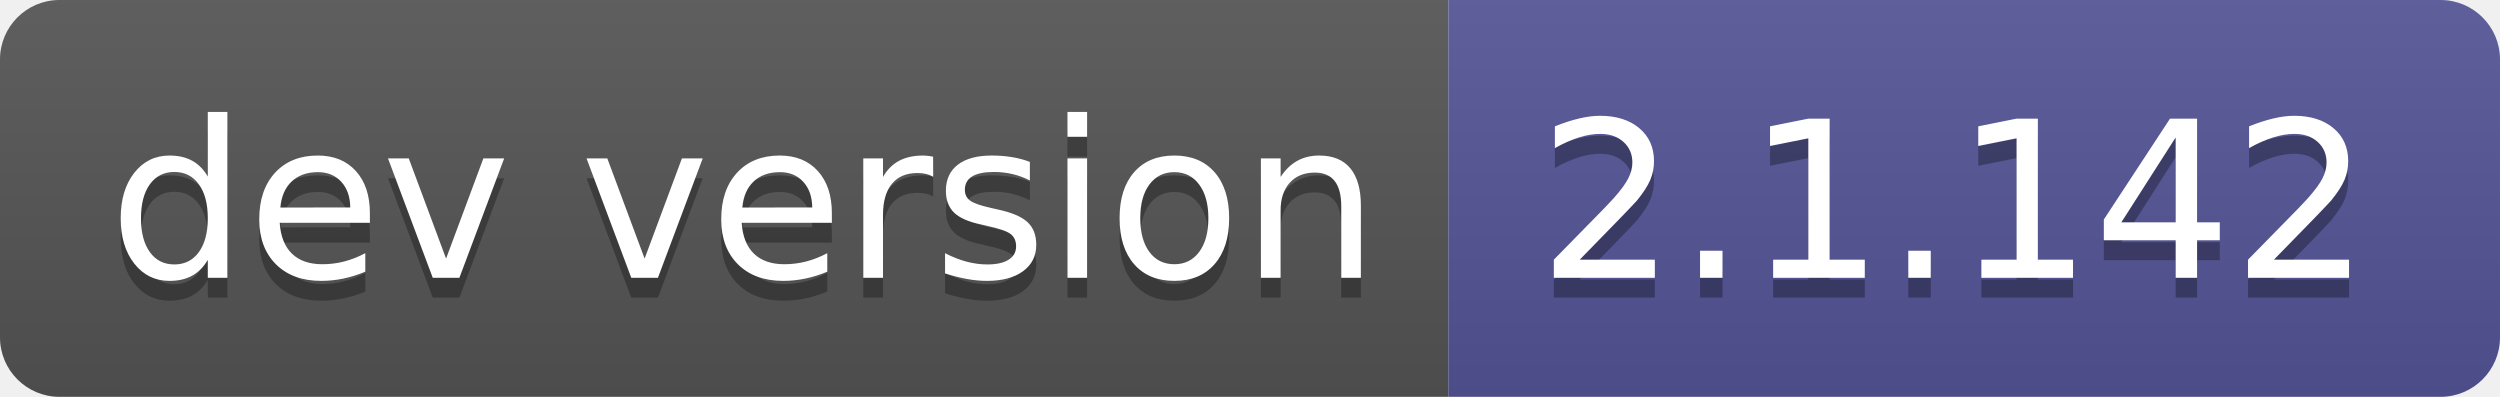
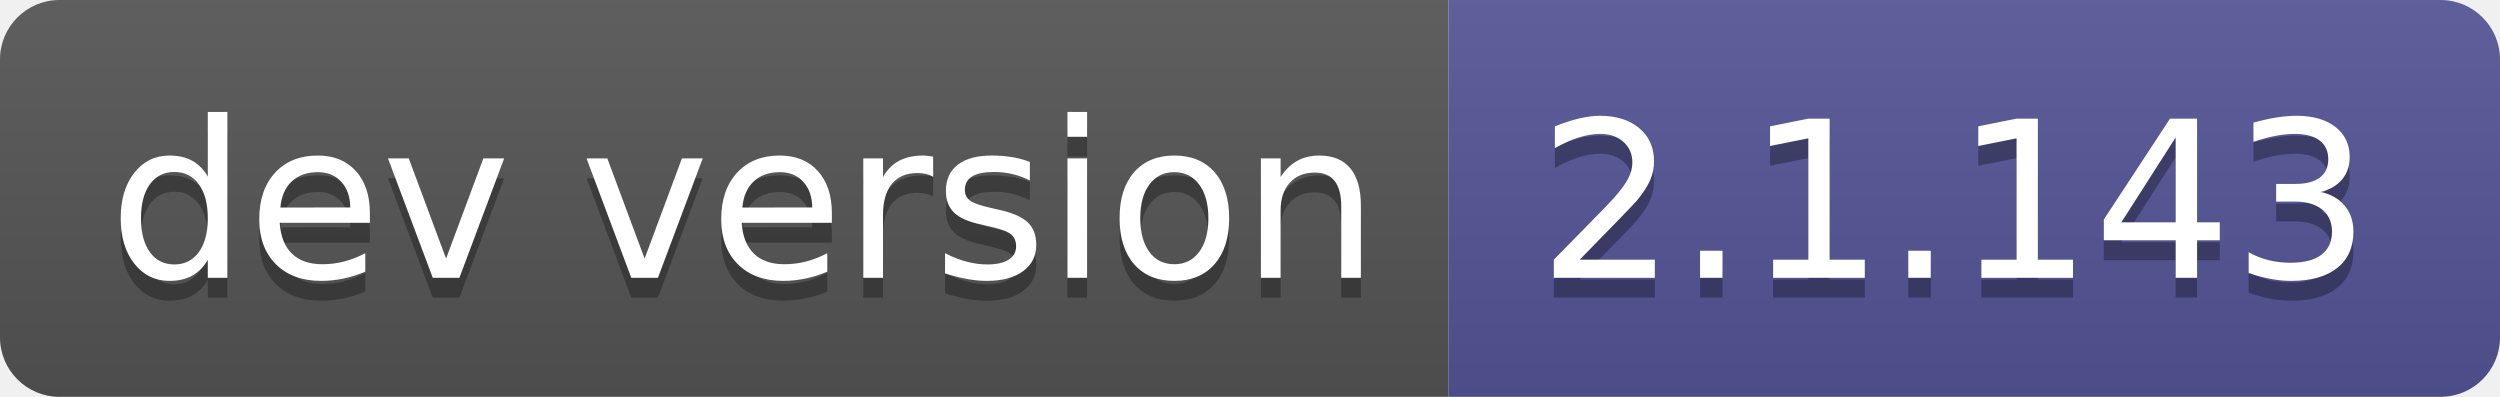
- <svg xmlns="http://www.w3.org/2000/svg" width="126" height="20" role="img" aria-label="dev version: 2.1.142">
+ <svg xmlns="http://www.w3.org/2000/svg" width="126" height="20" role="img" aria-label="dev version: 2.1.143">
  <linearGradient id="s" x2="0" y2="100%">
    <stop offset="0" stop-color="#bbb" stop-opacity=".1" />
    <stop offset="1" stop-opacity=".1" />
  </linearGradient>
  <clipPath id="r">
    <rect width="126" height="20" rx="3" fill="#fff" />
  </clipPath>
  <g clip-path="url(#r)">
    <rect width="73" height="20" fill="#555" />
    <rect x="73" width="53" height="20" fill="#535597" />
    <rect width="126" height="20" fill="url(#s)" />
  </g>
  <g fill="#fff" text-anchor="middle" font-family="Verdana,Geneva,DejaVu Sans,sans-serif" text-rendering="geometricPrecision" font-size="110">
    <text aria-hidden="true" x="375" y="150" fill="#010101" fill-opacity=".3" transform="scale(.1)" textLength="630">dev version</text>
    <text x="375" y="140" transform="scale(.1)" fill="#fff" textLength="630">dev version</text>
-     <text aria-hidden="true" x="985" y="150" fill="#010101" fill-opacity=".3" transform="scale(.1)" textLength="430">2.1.142</text>
-     <text x="985" y="140" transform="scale(.1)" fill="#fff" textLength="430">2.1.142</text>
+     <text aria-hidden="true" x="985" y="150" fill="#010101" fill-opacity=".3" transform="scale(.1)" textLength="430">2.1.143</text>
+     <text x="985" y="140" transform="scale(.1)" fill="#fff" textLength="430">2.1.143</text>
  </g>
</svg>
